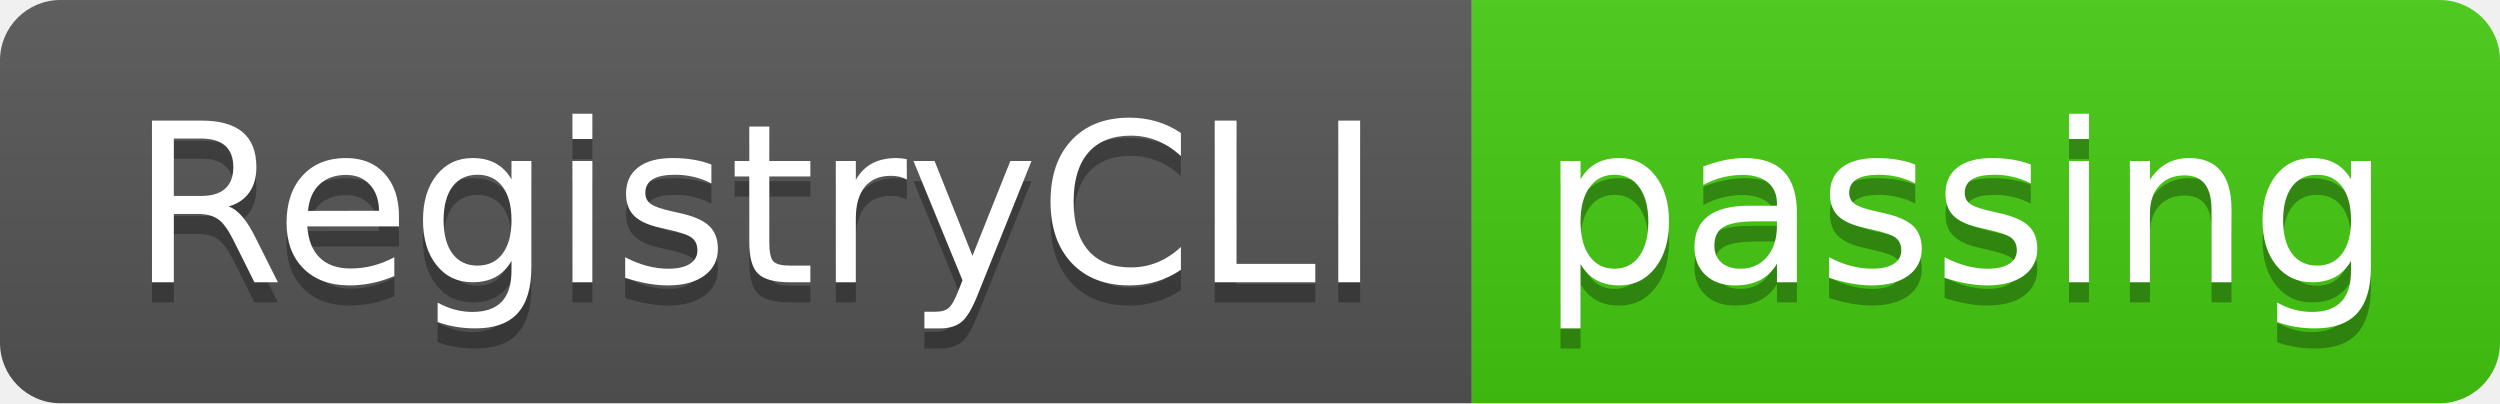
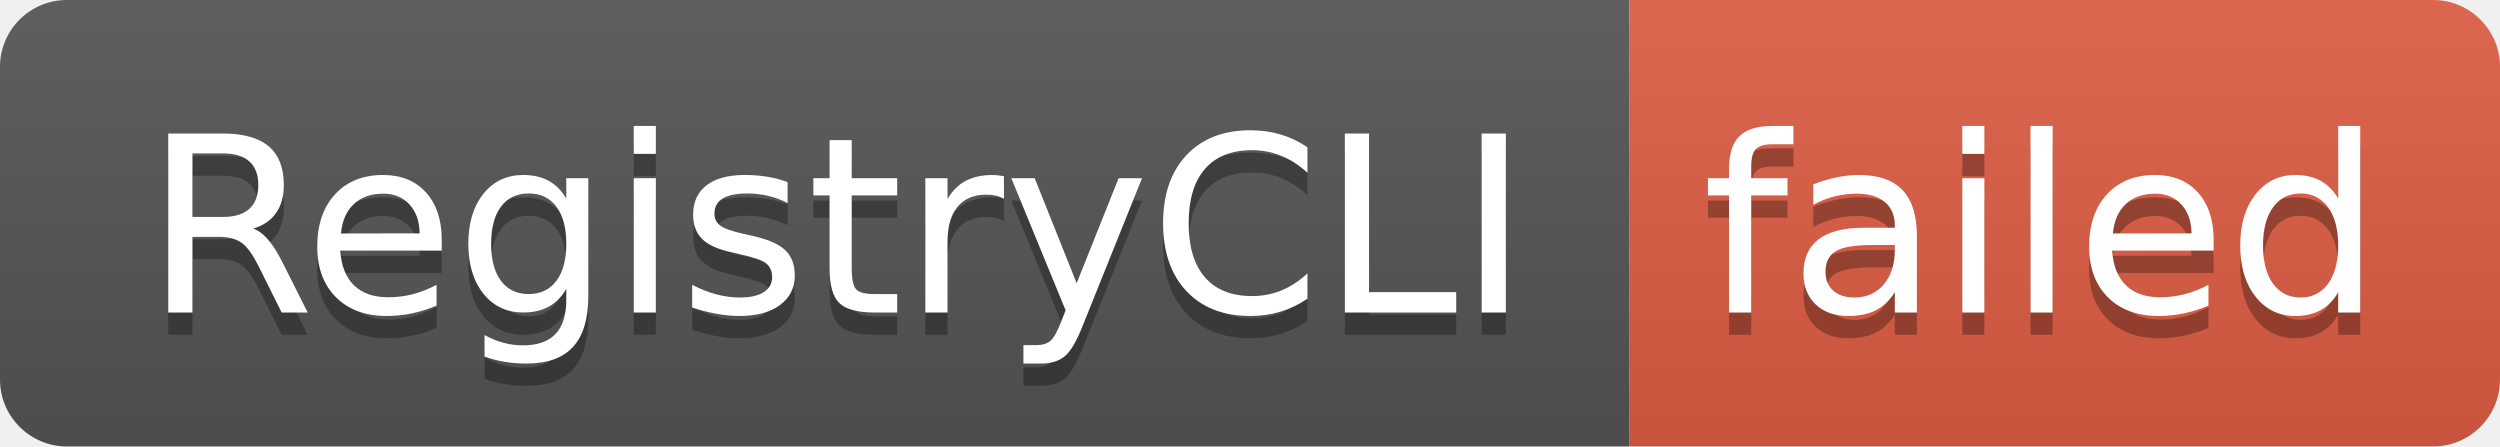
- <svg xmlns="http://www.w3.org/2000/svg" width="124" height="20" role="img" aria-label="RegistryCLI: passing">
+ <svg xmlns="http://www.w3.org/2000/svg" width="112" height="20" role="img" aria-label="RegistryCLI: failed">
  <linearGradient id="s" x2="0" y2="100%">
    <stop offset="0" stop-color="#bbb" stop-opacity=".1" />
    <stop offset="1" stop-opacity=".1" />
  </linearGradient>
  <clipPath id="r">
-     <rect width="124" height="20" rx="3" fill="#fff" />
+     <rect width="112" height="20" rx="3" fill="#fff" />
  </clipPath>
  <g clip-path="url(#r)">
    <rect width="73" height="20" fill="#555" />
-     <rect x="73" width="51" height="20" fill="#4c1" />
-     <rect width="124" height="20" fill="url(#s)" />
+     <rect x="73" width="39" height="20" fill="#e05d44" />
+     <rect width="112" height="20" fill="url(#s)" />
  </g>
  <g fill="#fff" text-anchor="middle" font-family="Verdana,Geneva,DejaVu Sans,sans-serif" text-rendering="geometricPrecision" font-size="110">
    <text aria-hidden="true" x="375" y="150" fill="#010101" fill-opacity=".3" transform="scale(.1)" textLength="630">RegistryCLI</text>
    <text x="375" y="140" transform="scale(.1)" fill="#fff" textLength="630">RegistryCLI</text>
-     <text aria-hidden="true" x="975" y="150" fill="#010101" fill-opacity=".3" transform="scale(.1)" textLength="410">passing</text>
-     <text x="975" y="140" transform="scale(.1)" fill="#fff" textLength="410">passing</text>
+     <text aria-hidden="true" x="915" y="150" fill="#010101" fill-opacity=".3" transform="scale(.1)" textLength="290">failed</text>
+     <text x="915" y="140" transform="scale(.1)" fill="#fff" textLength="290">failed</text>
  </g>
</svg>
